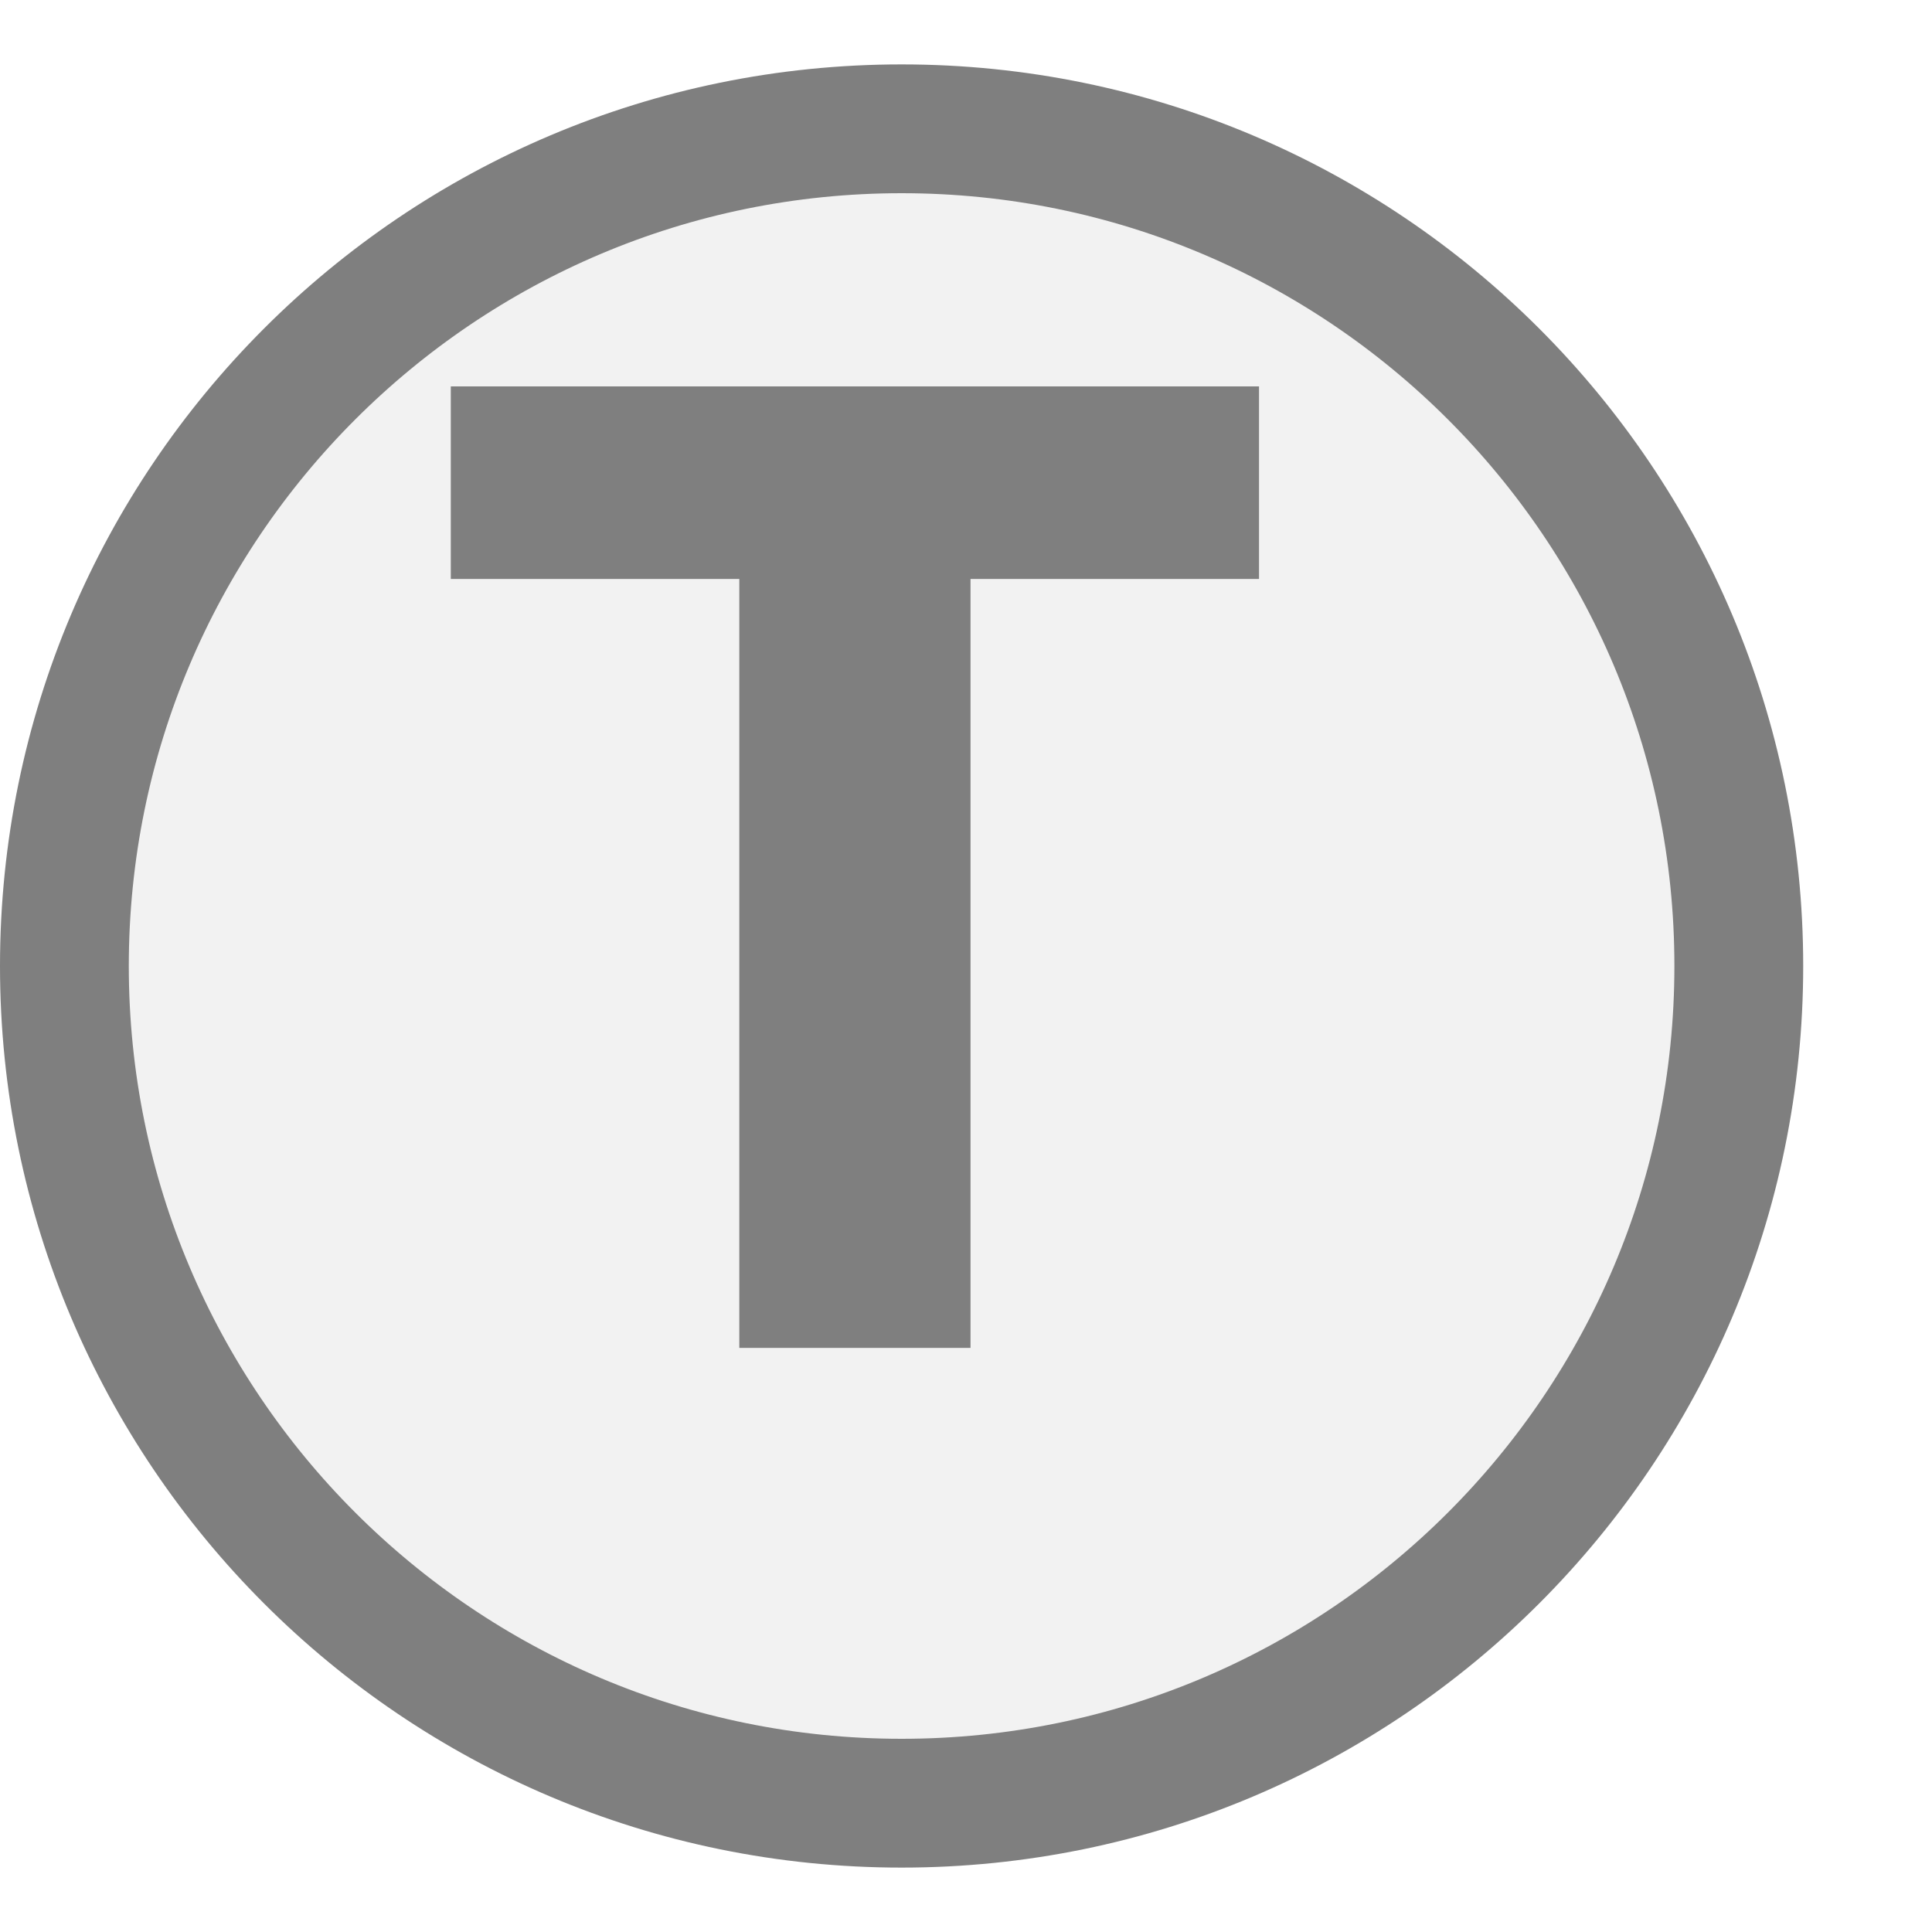
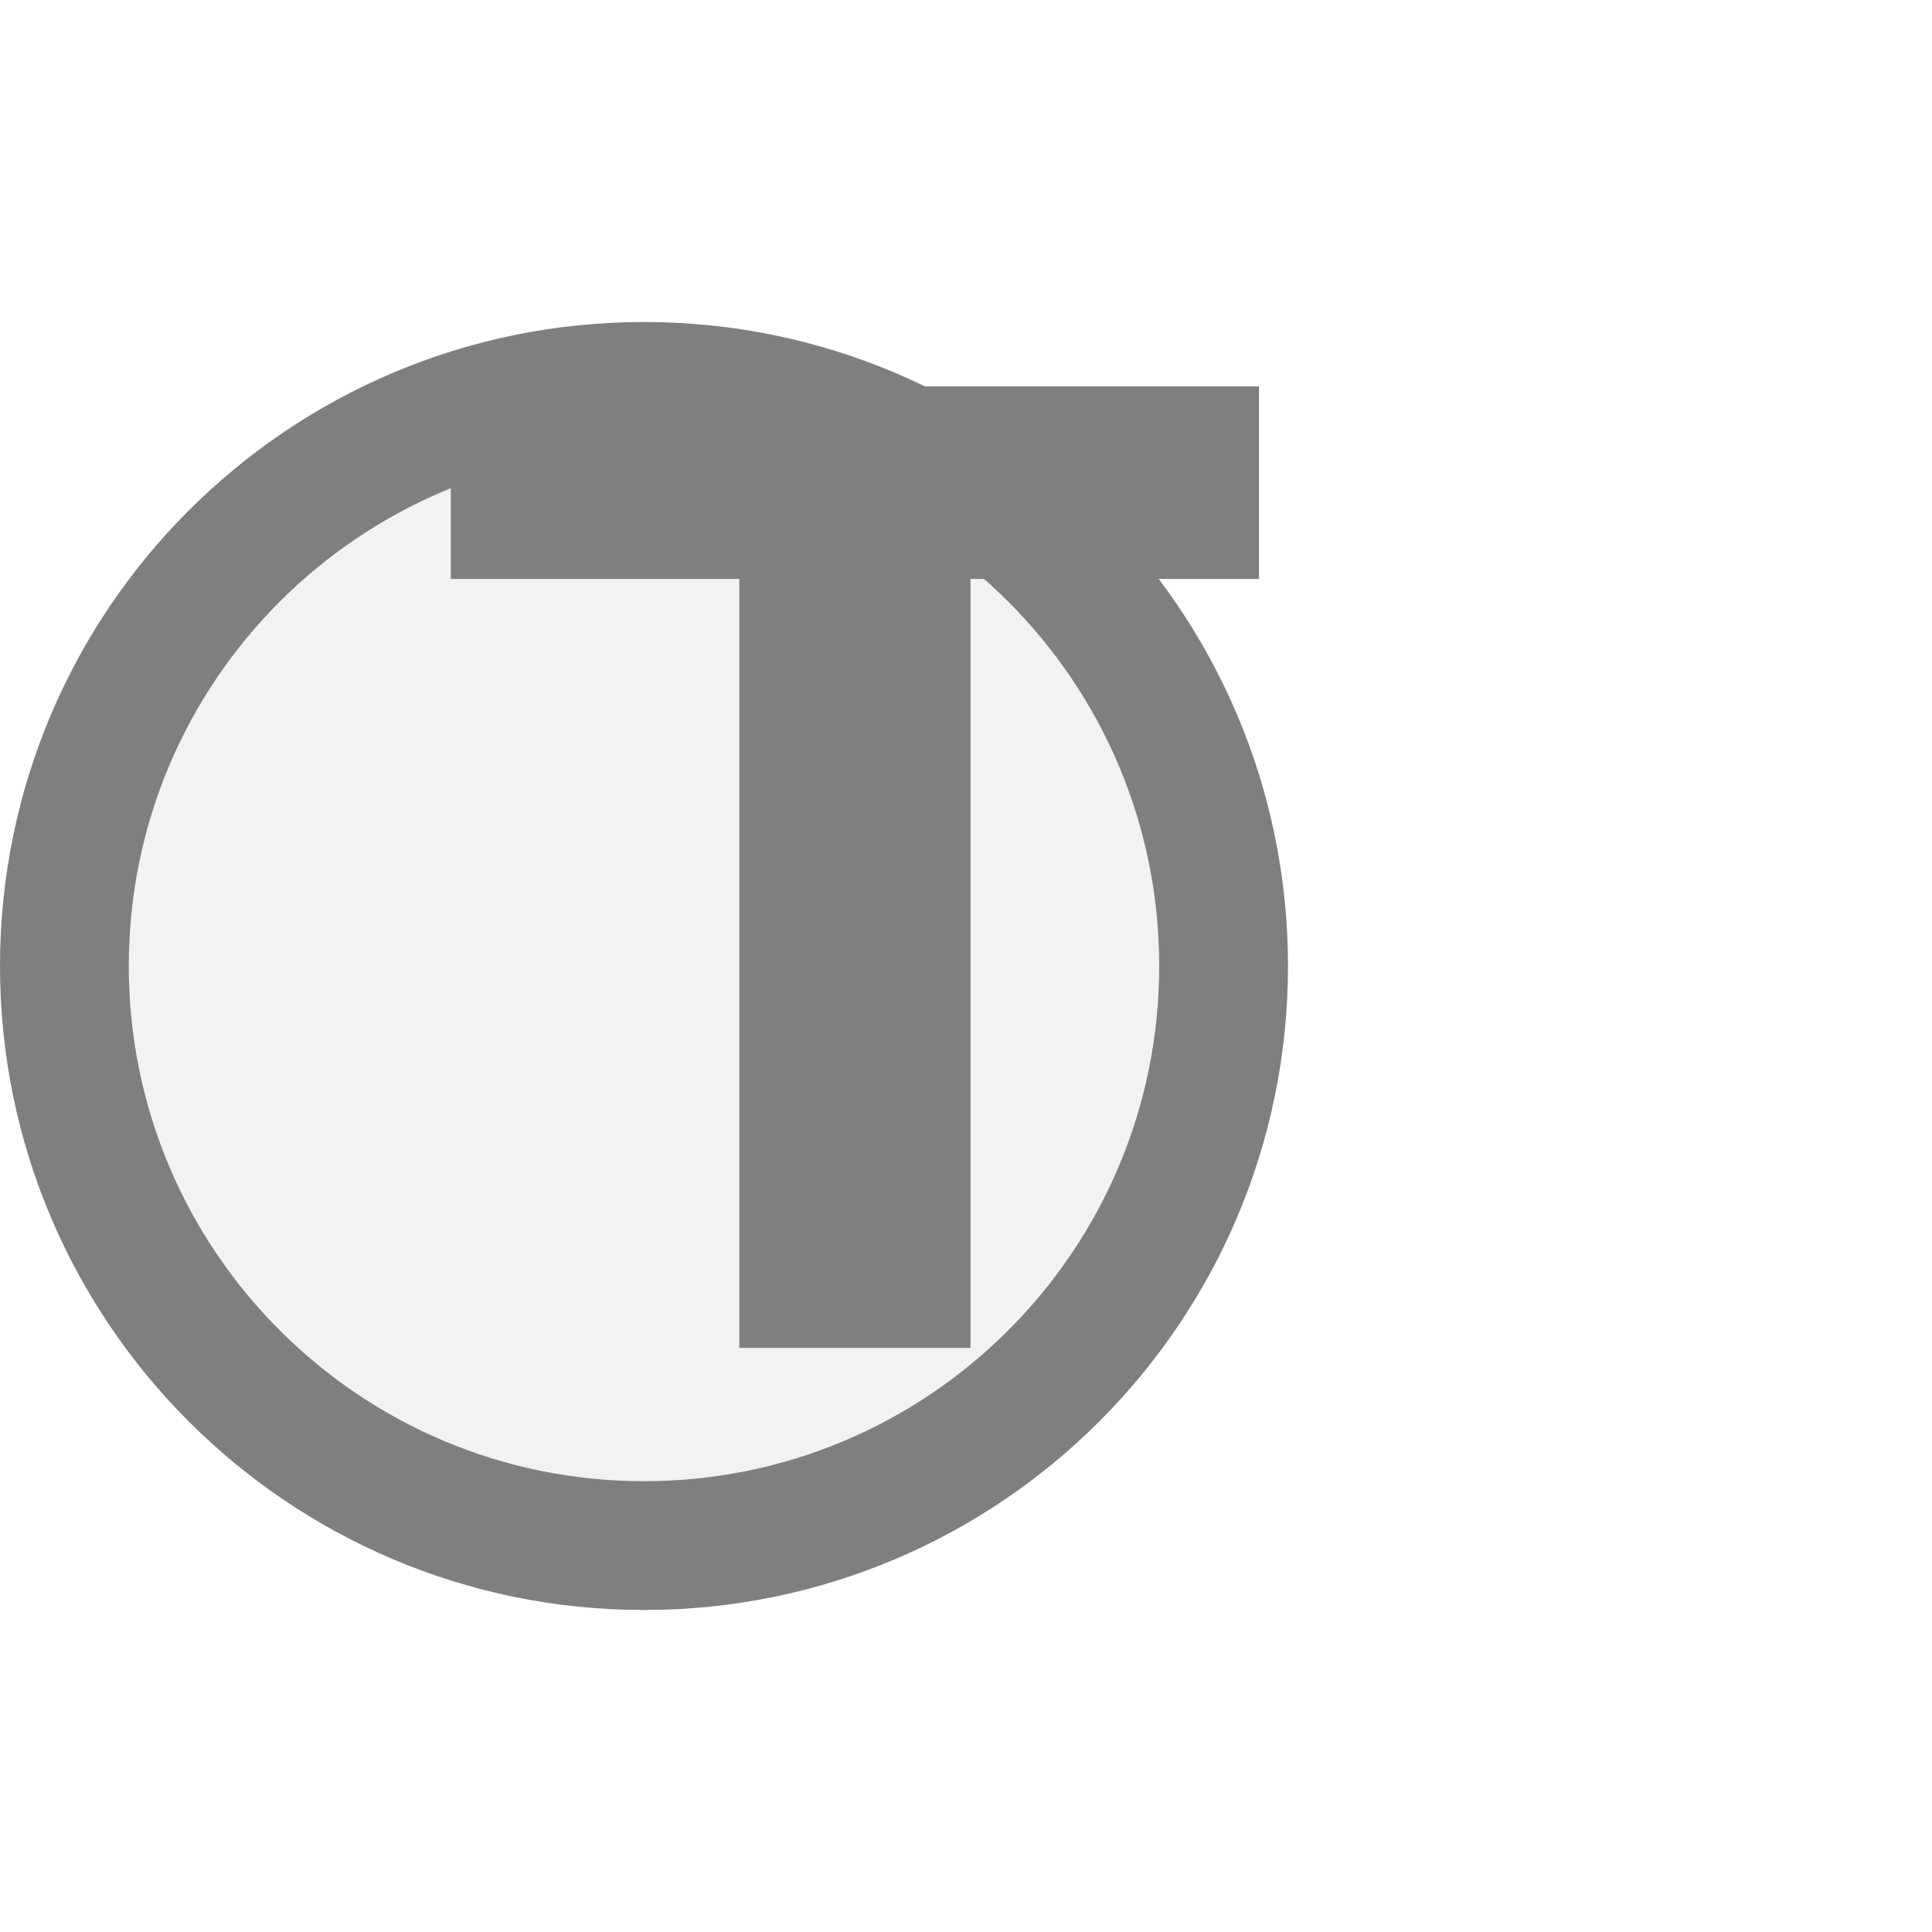
<svg xmlns="http://www.w3.org/2000/svg" width="15px" height="15px" viewBox="0 0 15 15">
-   <circle cx="7" cy="7.5" r="6.5" fill="#f2f2f2" stroke="#7f7f7f" stroke-width="1" />
+   <circle cx="5" cy="7.5" r="4.5" fill="#f2f2f2" stroke="#7f7f7f" stroke-width="1" />
  <path d="M829 0V1194H381V1493H1636V1194H1188V0H829Z" fill="#7f7f7f" transform="translate(3.5,3) scale(0.005,-0.005) translate(-381,-1493)" />
</svg>
